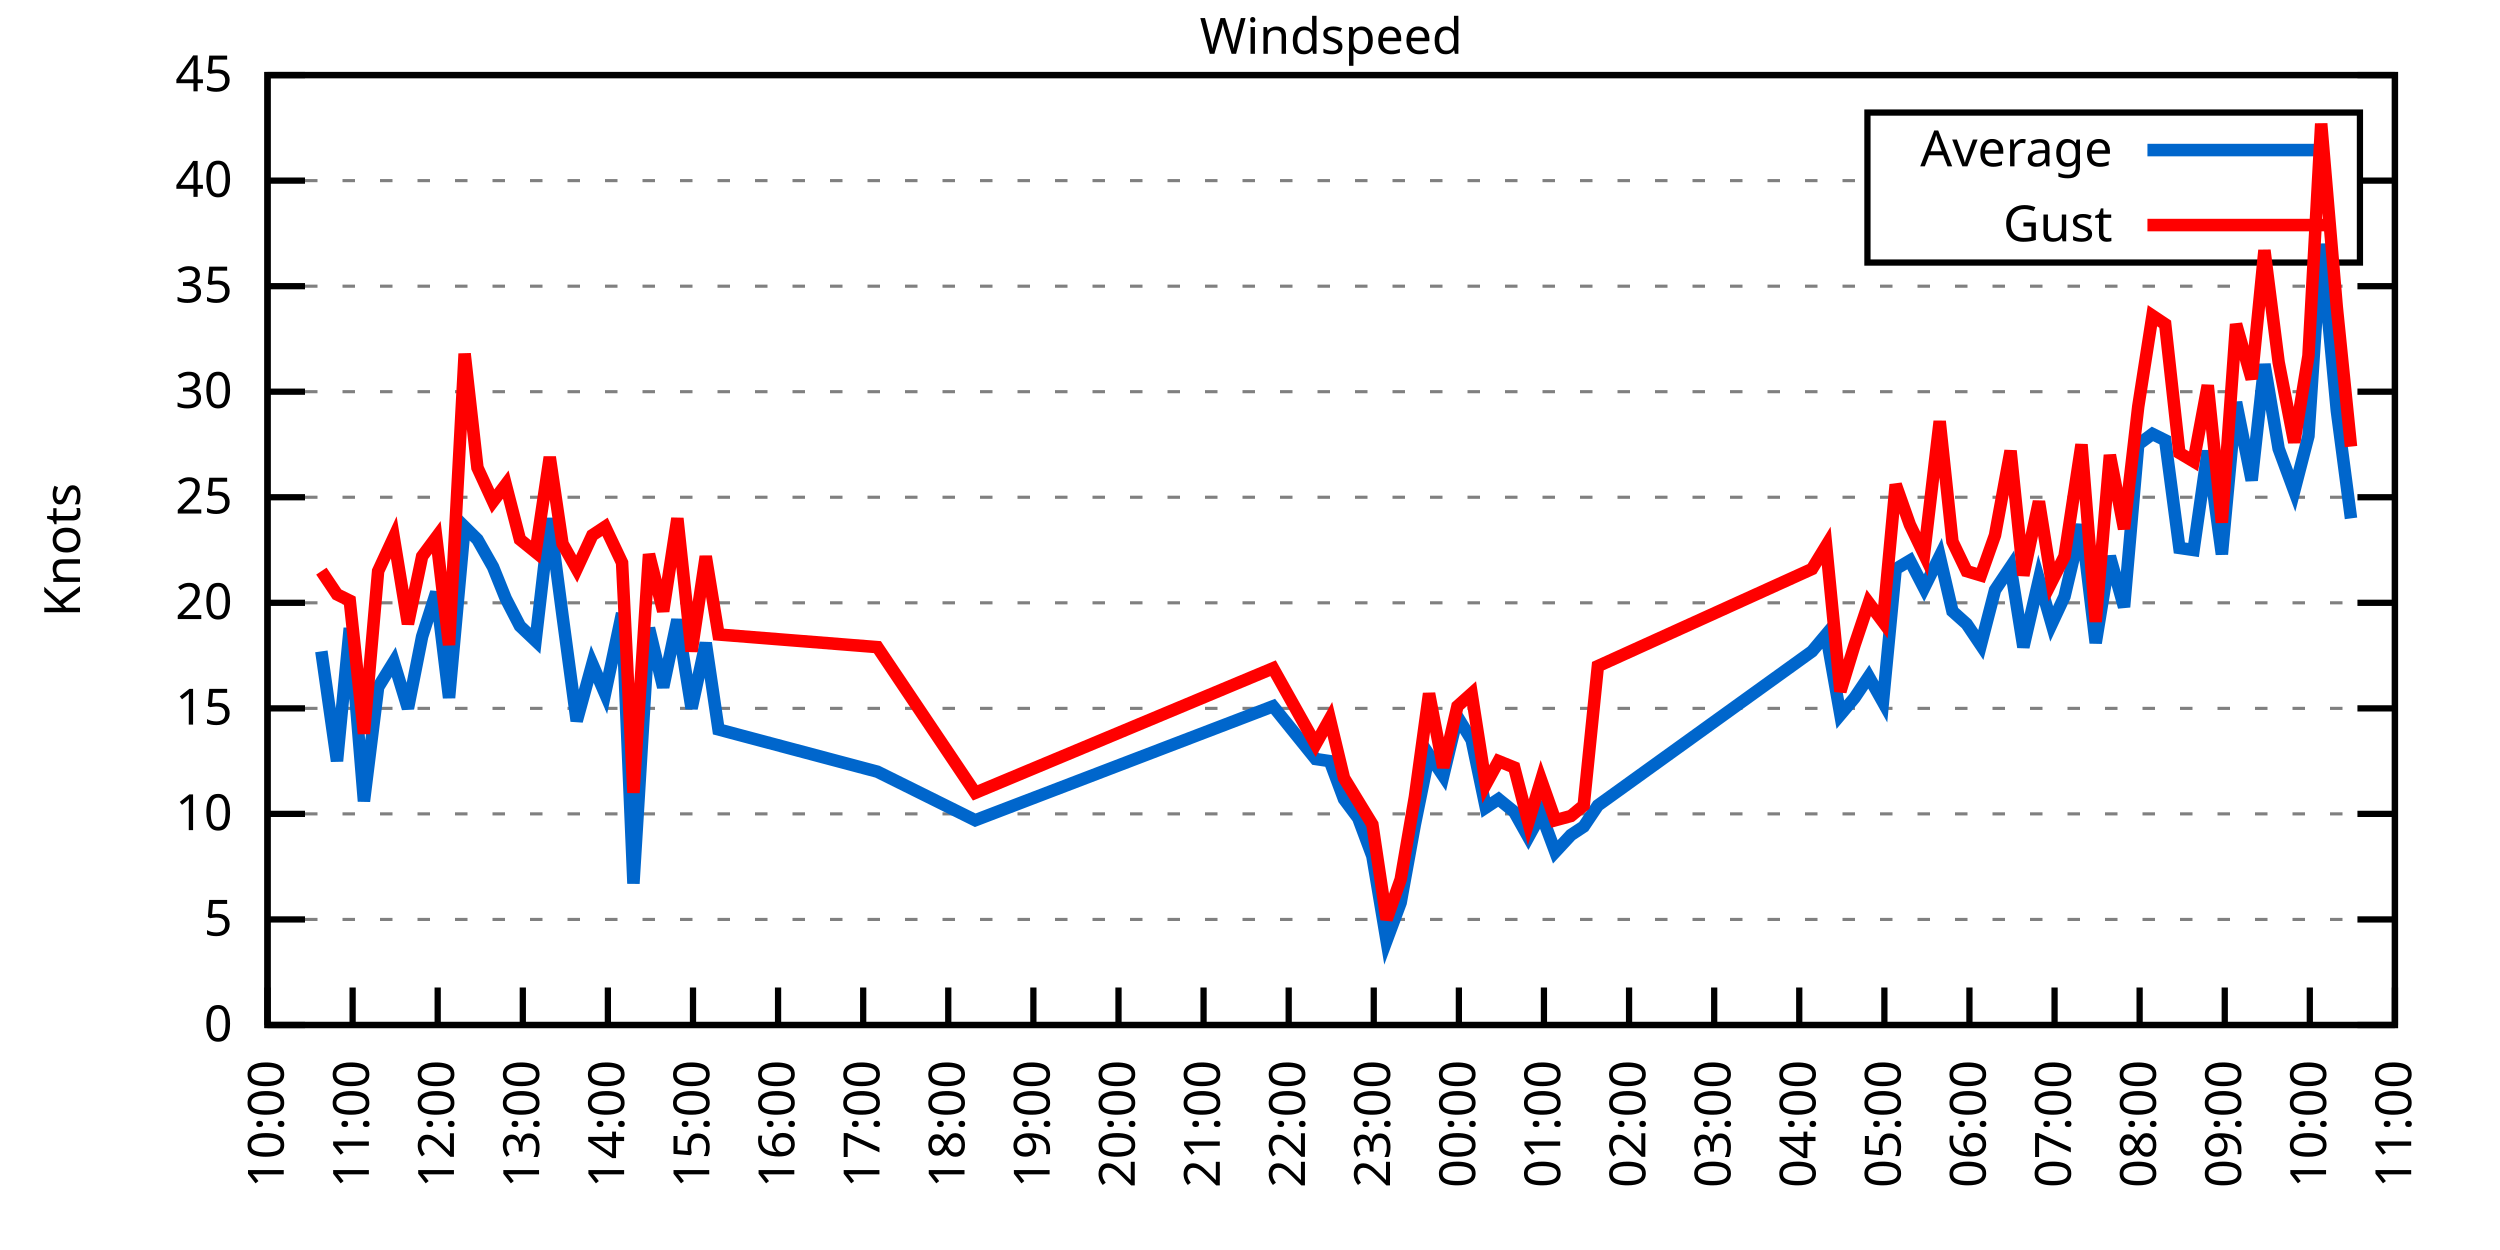
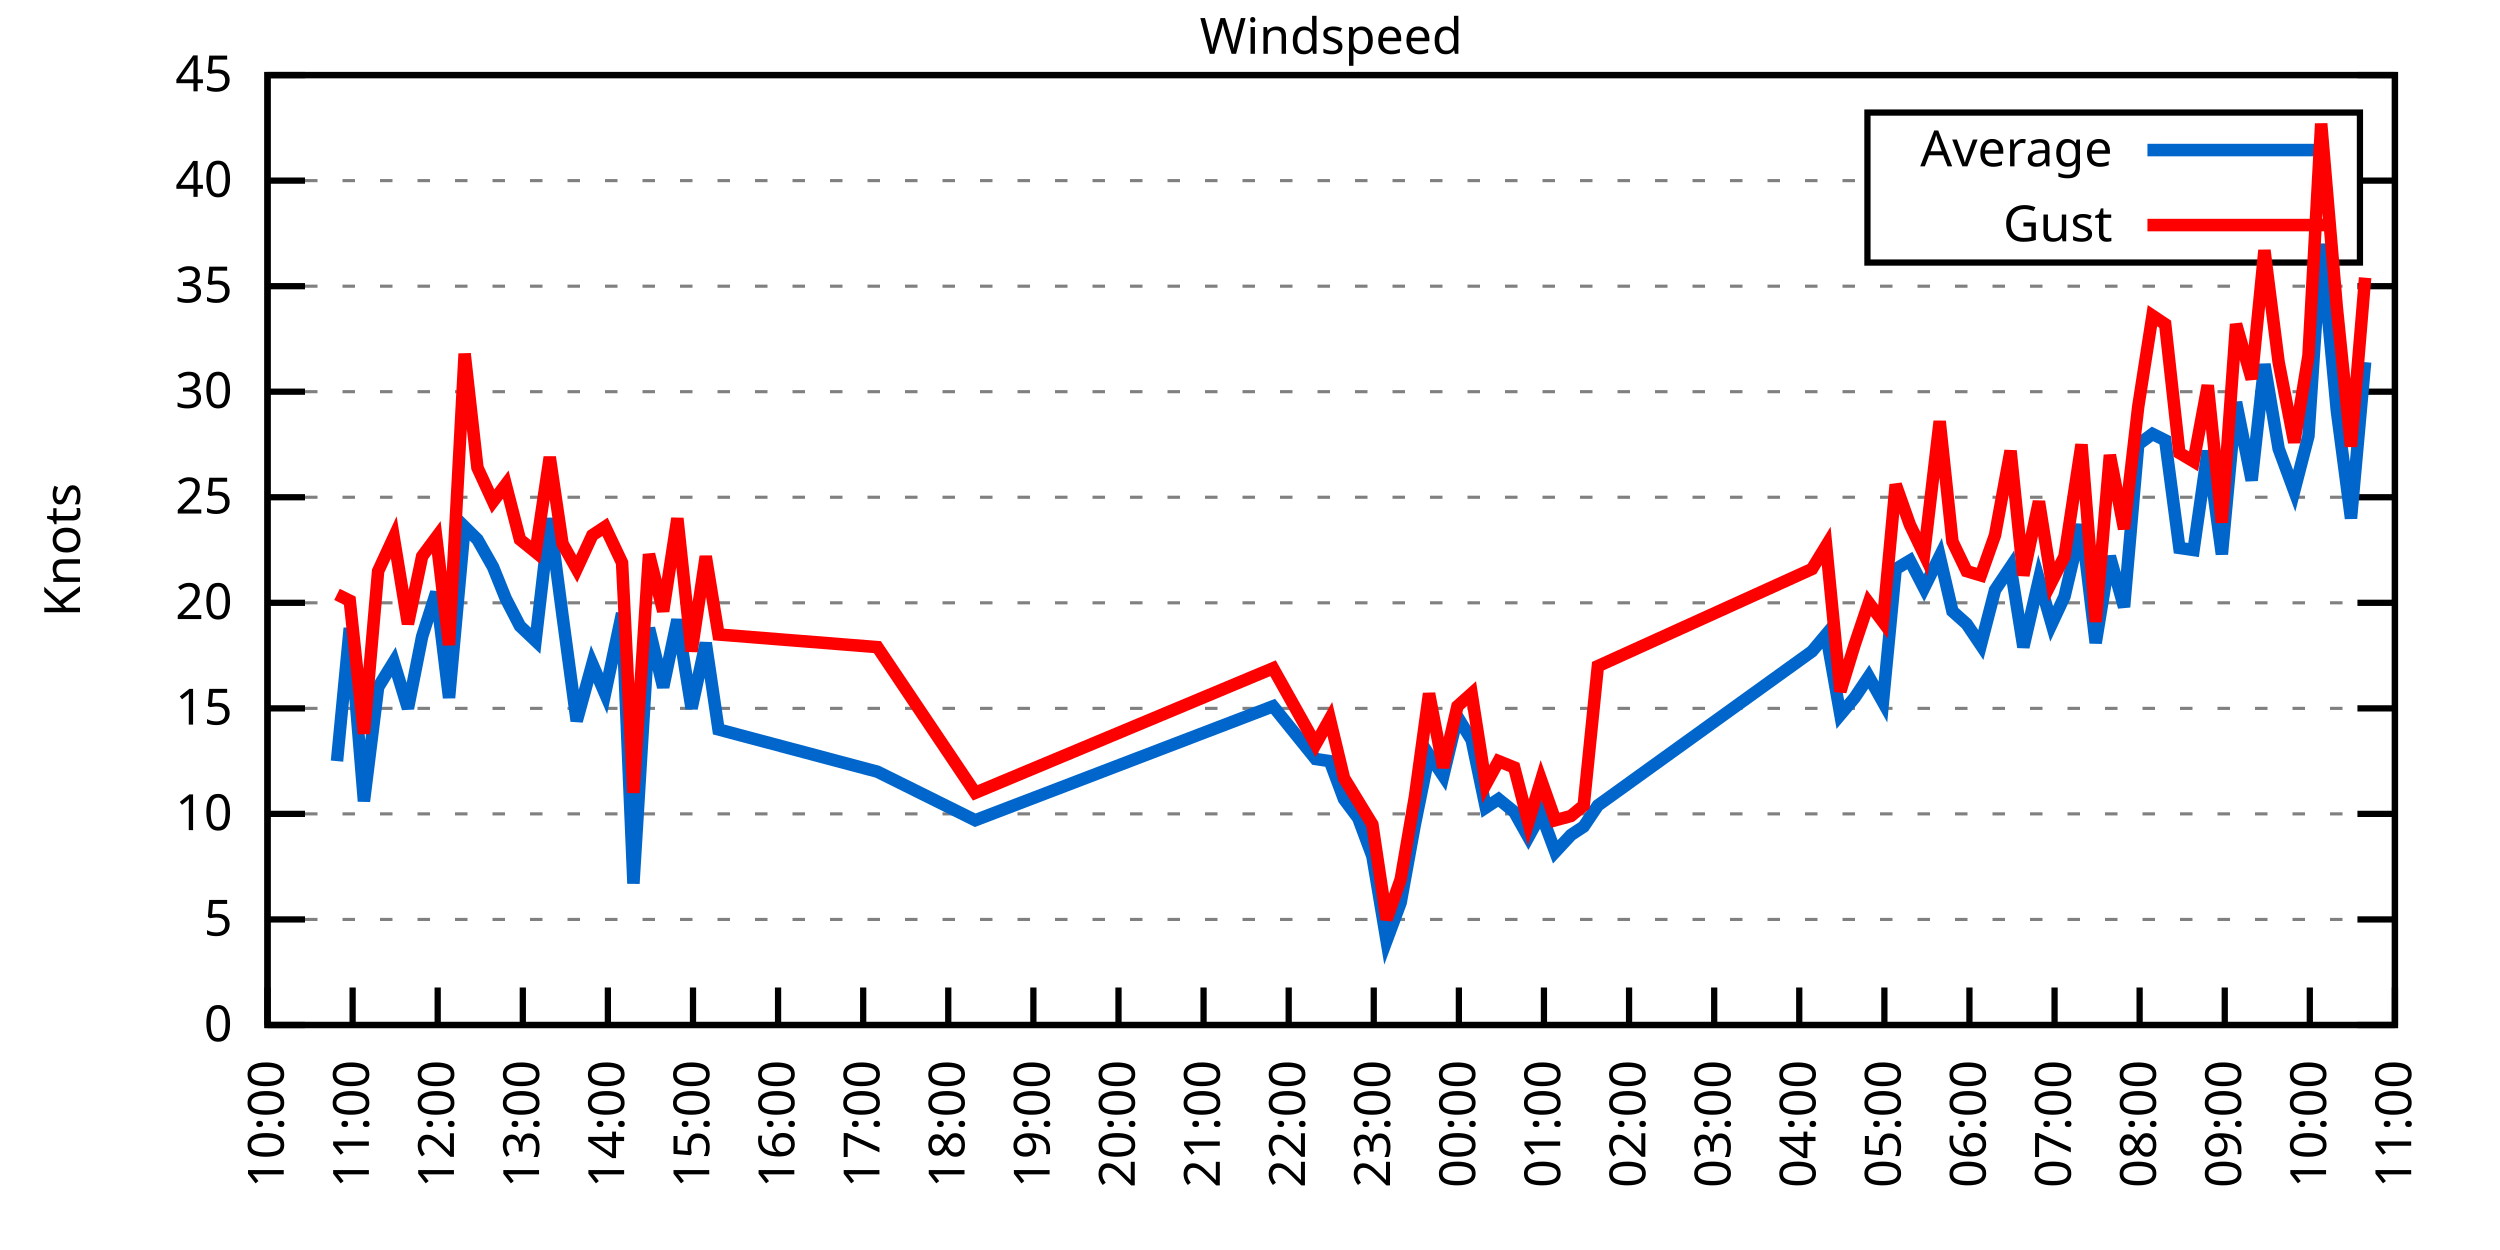
<svg xmlns="http://www.w3.org/2000/svg" xmlns:xlink="http://www.w3.org/1999/xlink" width="400" height="200" viewBox="0 0 400 200">
  <g id="gnuplot_canvas">
    <rect x="0" y="0" width="400" height="200" fill="none" />
    <defs>
      <circle id="gpDot" r="0.5" stroke-width="0.5" stroke="currentColor" />
      <path id="gpPt0" stroke-width="0.333" stroke="currentColor" d="M-1,0 h2 M0,-1 v2" />
      <path id="gpPt1" stroke-width="0.333" stroke="currentColor" d="M-1,-1 L1,1 M1,-1 L-1,1" />
      <path id="gpPt2" stroke-width="0.333" stroke="currentColor" d="M-1,0 L1,0 M0,-1 L0,1 M-1,-1 L1,1 M-1,1 L1,-1" />
      <rect id="gpPt3" stroke-width="0.333" stroke="currentColor" x="-1" y="-1" width="2" height="2" />
      <rect id="gpPt4" stroke-width="0.333" stroke="currentColor" fill="currentColor" x="-1" y="-1" width="2" height="2" />
      <circle id="gpPt5" stroke-width="0.333" stroke="currentColor" cx="0" cy="0" r="1" />
      <use xlink:href="#gpPt5" id="gpPt6" fill="currentColor" stroke="none" />
      <path id="gpPt7" stroke-width="0.333" stroke="currentColor" d="M0,-1.33 L-1.33,0.67 L1.33,0.67 z" />
      <use xlink:href="#gpPt7" id="gpPt8" fill="currentColor" stroke="none" />
      <use xlink:href="#gpPt7" id="gpPt9" stroke="currentColor" transform="rotate(180)" />
      <use xlink:href="#gpPt9" id="gpPt10" fill="currentColor" stroke="none" />
      <use xlink:href="#gpPt3" id="gpPt11" stroke="currentColor" transform="rotate(45)" />
      <use xlink:href="#gpPt11" id="gpPt12" fill="currentColor" stroke="none" />
      <path id="gpPt13" stroke-width="0.333" stroke="currentColor" d="M0,1.330 L1.265,0.411 L0.782,-1.067 L-0.782,-1.076 L-1.265,0.411 z" />
      <use xlink:href="#gpPt13" id="gpPt14" fill="currentColor" stroke="none" />
      <filter id="textbox" filterUnits="objectBoundingBox" x="0" y="0" height="1" width="1">
        <feFlood flood-color="white" flood-opacity="1" result="bgnd" />
        <feComposite in="SourceGraphic" in2="bgnd" operator="atop" />
      </filter>
      <filter id="greybox" filterUnits="objectBoundingBox" x="0" y="0" height="1" width="1">
        <feFlood flood-color="lightgrey" flood-opacity="1" result="grey" />
        <feComposite in="SourceGraphic" in2="grey" operator="atop" />
      </filter>
    </defs>
    <g fill="none" color="white" stroke="currentColor" stroke-width="1.00" stroke-linecap="butt" stroke-linejoin="miter">
</g>
    <g fill="none" color="black" stroke="currentColor" stroke-width="1.00" stroke-linecap="butt" stroke-linejoin="miter">
      <g stroke="none" shape-rendering="crispEdges">
        <polygon fill="rgb(255, 255, 255)" points="42.80,164.00 383.18,164.00 383.18,12.02 42.80,12.02 " />
      </g>
    </g>
    <g fill="none" color="black" stroke="currentColor" stroke-width="1.00" stroke-linecap="butt" stroke-linejoin="miter">
</g>
    <g fill="none" color="black" stroke="black" stroke-width="0.50" stroke-linecap="butt" stroke-linejoin="miter">
</g>
    <g fill="none" color="gray" stroke="currentColor" stroke-width="0.50" stroke-linecap="butt" stroke-linejoin="miter">
      <path stroke="gray" stroke-dasharray="2,4" class="gridline" d="M42.80,164.00 L383.19,164.00  " />
    </g>
    <g fill="none" color="gray" stroke="gray" stroke-width="1.00" stroke-linecap="butt" stroke-linejoin="miter">
</g>
    <g fill="none" color="black" stroke="currentColor" stroke-width="1.00" stroke-linecap="butt" stroke-linejoin="miter">
      <path stroke="black" d="M42.80,164.00 L48.80,164.00 M383.19,164.00 L377.19,164.00  " />
      <g transform="translate(37.20,166.60)" stroke="none" fill="black" font-family="Sans" font-size="8.00" text-anchor="end">
        <text>
          <tspan font-family="Sans"> 0</tspan>
        </text>
      </g>
    </g>
    <g fill="none" color="black" stroke="currentColor" stroke-width="1.00" stroke-linecap="butt" stroke-linejoin="miter">
</g>
    <g fill="none" color="black" stroke="black" stroke-width="0.50" stroke-linecap="butt" stroke-linejoin="miter">
</g>
    <g fill="none" color="gray" stroke="currentColor" stroke-width="0.50" stroke-linecap="butt" stroke-linejoin="miter">
      <path stroke="gray" stroke-dasharray="2,4" class="gridline" d="M42.80,147.11 L383.19,147.11  " />
    </g>
    <g fill="none" color="gray" stroke="gray" stroke-width="1.00" stroke-linecap="butt" stroke-linejoin="miter">
</g>
    <g fill="none" color="black" stroke="currentColor" stroke-width="1.00" stroke-linecap="butt" stroke-linejoin="miter">
      <path stroke="black" d="M42.80,147.11 L48.80,147.11 M383.19,147.11 L377.19,147.11  " />
      <g transform="translate(37.20,149.71)" stroke="none" fill="black" font-family="Sans" font-size="8.00" text-anchor="end">
        <text>
          <tspan font-family="Sans"> 5</tspan>
        </text>
      </g>
    </g>
    <g fill="none" color="black" stroke="currentColor" stroke-width="1.00" stroke-linecap="butt" stroke-linejoin="miter">
</g>
    <g fill="none" color="black" stroke="black" stroke-width="0.50" stroke-linecap="butt" stroke-linejoin="miter">
</g>
    <g fill="none" color="gray" stroke="currentColor" stroke-width="0.50" stroke-linecap="butt" stroke-linejoin="miter">
      <path stroke="gray" stroke-dasharray="2,4" class="gridline" d="M42.80,130.22 L383.19,130.22  " />
    </g>
    <g fill="none" color="gray" stroke="gray" stroke-width="1.00" stroke-linecap="butt" stroke-linejoin="miter">
</g>
    <g fill="none" color="black" stroke="currentColor" stroke-width="1.00" stroke-linecap="butt" stroke-linejoin="miter">
      <path stroke="black" d="M42.80,130.22 L48.80,130.22 M383.19,130.22 L377.19,130.22  " />
      <g transform="translate(37.20,132.82)" stroke="none" fill="black" font-family="Sans" font-size="8.00" text-anchor="end">
        <text>
          <tspan font-family="Sans"> 10</tspan>
        </text>
      </g>
    </g>
    <g fill="none" color="black" stroke="currentColor" stroke-width="1.00" stroke-linecap="butt" stroke-linejoin="miter">
</g>
    <g fill="none" color="black" stroke="black" stroke-width="0.50" stroke-linecap="butt" stroke-linejoin="miter">
</g>
    <g fill="none" color="gray" stroke="currentColor" stroke-width="0.50" stroke-linecap="butt" stroke-linejoin="miter">
      <path stroke="gray" stroke-dasharray="2,4" class="gridline" d="M42.80,113.34 L383.19,113.34  " />
    </g>
    <g fill="none" color="gray" stroke="gray" stroke-width="1.00" stroke-linecap="butt" stroke-linejoin="miter">
</g>
    <g fill="none" color="black" stroke="currentColor" stroke-width="1.00" stroke-linecap="butt" stroke-linejoin="miter">
      <path stroke="black" d="M42.80,113.34 L48.80,113.34 M383.19,113.34 L377.19,113.34  " />
      <g transform="translate(37.20,115.94)" stroke="none" fill="black" font-family="Sans" font-size="8.00" text-anchor="end">
        <text>
          <tspan font-family="Sans"> 15</tspan>
        </text>
      </g>
    </g>
    <g fill="none" color="black" stroke="currentColor" stroke-width="1.00" stroke-linecap="butt" stroke-linejoin="miter">
</g>
    <g fill="none" color="black" stroke="black" stroke-width="0.50" stroke-linecap="butt" stroke-linejoin="miter">
</g>
    <g fill="none" color="gray" stroke="currentColor" stroke-width="0.50" stroke-linecap="butt" stroke-linejoin="miter">
      <path stroke="gray" stroke-dasharray="2,4" class="gridline" d="M42.80,96.45 L383.19,96.45  " />
    </g>
    <g fill="none" color="gray" stroke="gray" stroke-width="1.00" stroke-linecap="butt" stroke-linejoin="miter">
</g>
    <g fill="none" color="black" stroke="currentColor" stroke-width="1.00" stroke-linecap="butt" stroke-linejoin="miter">
      <path stroke="black" d="M42.80,96.45 L48.80,96.45 M383.19,96.45 L377.19,96.45  " />
      <g transform="translate(37.20,99.05)" stroke="none" fill="black" font-family="Sans" font-size="8.00" text-anchor="end">
        <text>
          <tspan font-family="Sans"> 20</tspan>
        </text>
      </g>
    </g>
    <g fill="none" color="black" stroke="currentColor" stroke-width="1.00" stroke-linecap="butt" stroke-linejoin="miter">
</g>
    <g fill="none" color="black" stroke="black" stroke-width="0.50" stroke-linecap="butt" stroke-linejoin="miter">
</g>
    <g fill="none" color="gray" stroke="currentColor" stroke-width="0.50" stroke-linecap="butt" stroke-linejoin="miter">
      <path stroke="gray" stroke-dasharray="2,4" class="gridline" d="M42.80,79.56 L383.19,79.56  " />
    </g>
    <g fill="none" color="gray" stroke="gray" stroke-width="1.00" stroke-linecap="butt" stroke-linejoin="miter">
</g>
    <g fill="none" color="black" stroke="currentColor" stroke-width="1.00" stroke-linecap="butt" stroke-linejoin="miter">
      <path stroke="black" d="M42.80,79.56 L48.80,79.56 M383.19,79.56 L377.19,79.56  " />
      <g transform="translate(37.20,82.16)" stroke="none" fill="black" font-family="Sans" font-size="8.00" text-anchor="end">
        <text>
          <tspan font-family="Sans"> 25</tspan>
        </text>
      </g>
    </g>
    <g fill="none" color="black" stroke="currentColor" stroke-width="1.00" stroke-linecap="butt" stroke-linejoin="miter">
</g>
    <g fill="none" color="black" stroke="black" stroke-width="0.50" stroke-linecap="butt" stroke-linejoin="miter">
</g>
    <g fill="none" color="gray" stroke="currentColor" stroke-width="0.50" stroke-linecap="butt" stroke-linejoin="miter">
      <path stroke="gray" stroke-dasharray="2,4" class="gridline" d="M42.80,62.67 L383.19,62.67  " />
    </g>
    <g fill="none" color="gray" stroke="gray" stroke-width="1.00" stroke-linecap="butt" stroke-linejoin="miter">
</g>
    <g fill="none" color="black" stroke="currentColor" stroke-width="1.00" stroke-linecap="butt" stroke-linejoin="miter">
      <path stroke="black" d="M42.80,62.67 L48.80,62.67 M383.19,62.67 L377.19,62.67  " />
      <g transform="translate(37.20,65.27)" stroke="none" fill="black" font-family="Sans" font-size="8.00" text-anchor="end">
        <text>
          <tspan font-family="Sans"> 30</tspan>
        </text>
      </g>
    </g>
    <g fill="none" color="black" stroke="currentColor" stroke-width="1.00" stroke-linecap="butt" stroke-linejoin="miter">
</g>
    <g fill="none" color="black" stroke="black" stroke-width="0.50" stroke-linecap="butt" stroke-linejoin="miter">
</g>
    <g fill="none" color="gray" stroke="currentColor" stroke-width="0.50" stroke-linecap="butt" stroke-linejoin="miter">
      <path stroke="gray" stroke-dasharray="2,4" class="gridline" d="M42.80,45.79 L383.19,45.79  " />
    </g>
    <g fill="none" color="gray" stroke="gray" stroke-width="1.00" stroke-linecap="butt" stroke-linejoin="miter">
</g>
    <g fill="none" color="black" stroke="currentColor" stroke-width="1.00" stroke-linecap="butt" stroke-linejoin="miter">
      <path stroke="black" d="M42.80,45.79 L48.80,45.79 M383.19,45.79 L377.19,45.79  " />
      <g transform="translate(37.20,48.39)" stroke="none" fill="black" font-family="Sans" font-size="8.00" text-anchor="end">
        <text>
          <tspan font-family="Sans"> 35</tspan>
        </text>
      </g>
    </g>
    <g fill="none" color="black" stroke="currentColor" stroke-width="1.00" stroke-linecap="butt" stroke-linejoin="miter">
</g>
    <g fill="none" color="black" stroke="black" stroke-width="0.50" stroke-linecap="butt" stroke-linejoin="miter">
</g>
    <g fill="none" color="gray" stroke="currentColor" stroke-width="0.50" stroke-linecap="butt" stroke-linejoin="miter">
      <path stroke="gray" stroke-dasharray="2,4" class="gridline" d="M42.80,28.90 L298.79,28.90 M377.59,28.90 L383.19,28.90  " />
    </g>
    <g fill="none" color="gray" stroke="gray" stroke-width="1.00" stroke-linecap="butt" stroke-linejoin="miter">
</g>
    <g fill="none" color="black" stroke="currentColor" stroke-width="1.00" stroke-linecap="butt" stroke-linejoin="miter">
      <path stroke="black" d="M42.80,28.90 L48.80,28.90 M383.19,28.90 L377.19,28.90  " />
      <g transform="translate(37.20,31.50)" stroke="none" fill="black" font-family="Sans" font-size="8.00" text-anchor="end">
        <text>
          <tspan font-family="Sans"> 40</tspan>
        </text>
      </g>
    </g>
    <g fill="none" color="black" stroke="currentColor" stroke-width="1.00" stroke-linecap="butt" stroke-linejoin="miter">
</g>
    <g fill="none" color="black" stroke="black" stroke-width="0.50" stroke-linecap="butt" stroke-linejoin="miter">
</g>
    <g fill="none" color="gray" stroke="currentColor" stroke-width="0.50" stroke-linecap="butt" stroke-linejoin="miter">
      <path stroke="gray" stroke-dasharray="2,4" class="gridline" d="M42.80,12.01 L383.19,12.01  " />
    </g>
    <g fill="none" color="gray" stroke="gray" stroke-width="1.00" stroke-linecap="butt" stroke-linejoin="miter">
</g>
    <g fill="none" color="black" stroke="currentColor" stroke-width="1.00" stroke-linecap="butt" stroke-linejoin="miter">
      <path stroke="black" d="M42.80,12.01 L48.80,12.01 M383.19,12.01 L377.19,12.01  " />
      <g transform="translate(37.20,14.61)" stroke="none" fill="black" font-family="Sans" font-size="8.00" text-anchor="end">
        <text>
          <tspan font-family="Sans"> 45</tspan>
        </text>
      </g>
    </g>
    <g fill="none" color="black" stroke="currentColor" stroke-width="1.00" stroke-linecap="butt" stroke-linejoin="miter">
      <path stroke="black" d="M42.80,164.00 L42.80,158.00  " />
      <g transform="translate(45.40,169.60) rotate(270.00)" stroke="none" fill="black" font-family="Sans" font-size="8.00" text-anchor="end">
        <text>
          <tspan font-family="Sans">10:00</tspan>
        </text>
      </g>
    </g>
    <g fill="none" color="black" stroke="currentColor" stroke-width="1.00" stroke-linecap="butt" stroke-linejoin="miter">
      <path stroke="black" d="M56.42,164.00 L56.42,158.00  " />
      <g transform="translate(59.02,169.60) rotate(270.00)" stroke="none" fill="black" font-family="Sans" font-size="8.00" text-anchor="end">
        <text>
          <tspan font-family="Sans">11:00</tspan>
        </text>
      </g>
    </g>
    <g fill="none" color="black" stroke="currentColor" stroke-width="1.00" stroke-linecap="butt" stroke-linejoin="miter">
      <path stroke="black" d="M70.03,164.00 L70.03,158.00  " />
      <g transform="translate(72.63,169.60) rotate(270.00)" stroke="none" fill="black" font-family="Sans" font-size="8.00" text-anchor="end">
        <text>
          <tspan font-family="Sans">12:00</tspan>
        </text>
      </g>
    </g>
    <g fill="none" color="black" stroke="currentColor" stroke-width="1.00" stroke-linecap="butt" stroke-linejoin="miter">
      <path stroke="black" d="M83.65,164.00 L83.65,158.00  " />
      <g transform="translate(86.25,169.60) rotate(270.00)" stroke="none" fill="black" font-family="Sans" font-size="8.00" text-anchor="end">
        <text>
          <tspan font-family="Sans">13:00</tspan>
        </text>
      </g>
    </g>
    <g fill="none" color="black" stroke="currentColor" stroke-width="1.00" stroke-linecap="butt" stroke-linejoin="miter">
      <path stroke="black" d="M97.26,164.00 L97.26,158.00  " />
      <g transform="translate(99.86,169.60) rotate(270.00)" stroke="none" fill="black" font-family="Sans" font-size="8.00" text-anchor="end">
        <text>
          <tspan font-family="Sans">14:00</tspan>
        </text>
      </g>
    </g>
    <g fill="none" color="black" stroke="currentColor" stroke-width="1.00" stroke-linecap="butt" stroke-linejoin="miter">
      <path stroke="black" d="M110.88,164.00 L110.88,158.00  " />
      <g transform="translate(113.48,169.60) rotate(270.00)" stroke="none" fill="black" font-family="Sans" font-size="8.00" text-anchor="end">
        <text>
          <tspan font-family="Sans">15:00</tspan>
        </text>
      </g>
    </g>
    <g fill="none" color="black" stroke="currentColor" stroke-width="1.00" stroke-linecap="butt" stroke-linejoin="miter">
      <path stroke="black" d="M124.49,164.00 L124.49,158.00  " />
      <g transform="translate(127.09,169.60) rotate(270.00)" stroke="none" fill="black" font-family="Sans" font-size="8.00" text-anchor="end">
        <text>
          <tspan font-family="Sans">16:00</tspan>
        </text>
      </g>
    </g>
    <g fill="none" color="black" stroke="currentColor" stroke-width="1.00" stroke-linecap="butt" stroke-linejoin="miter">
      <path stroke="black" d="M138.11,164.00 L138.11,158.00  " />
      <g transform="translate(140.71,169.60) rotate(270.00)" stroke="none" fill="black" font-family="Sans" font-size="8.00" text-anchor="end">
        <text>
          <tspan font-family="Sans">17:00</tspan>
        </text>
      </g>
    </g>
    <g fill="none" color="black" stroke="currentColor" stroke-width="1.00" stroke-linecap="butt" stroke-linejoin="miter">
      <path stroke="black" d="M151.72,164.00 L151.72,158.00  " />
      <g transform="translate(154.32,169.60) rotate(270.00)" stroke="none" fill="black" font-family="Sans" font-size="8.00" text-anchor="end">
        <text>
          <tspan font-family="Sans">18:00</tspan>
        </text>
      </g>
    </g>
    <g fill="none" color="black" stroke="currentColor" stroke-width="1.00" stroke-linecap="butt" stroke-linejoin="miter">
      <path stroke="black" d="M165.34,164.00 L165.34,158.00  " />
      <g transform="translate(167.94,169.60) rotate(270.00)" stroke="none" fill="black" font-family="Sans" font-size="8.00" text-anchor="end">
        <text>
          <tspan font-family="Sans">19:00</tspan>
        </text>
      </g>
    </g>
    <g fill="none" color="black" stroke="currentColor" stroke-width="1.00" stroke-linecap="butt" stroke-linejoin="miter">
      <path stroke="black" d="M178.96,164.00 L178.96,158.00  " />
      <g transform="translate(181.56,169.60) rotate(270.00)" stroke="none" fill="black" font-family="Sans" font-size="8.00" text-anchor="end">
        <text>
          <tspan font-family="Sans">20:00</tspan>
        </text>
      </g>
    </g>
    <g fill="none" color="black" stroke="currentColor" stroke-width="1.00" stroke-linecap="butt" stroke-linejoin="miter">
      <path stroke="black" d="M192.57,164.00 L192.57,158.00  " />
      <g transform="translate(195.17,169.60) rotate(270.00)" stroke="none" fill="black" font-family="Sans" font-size="8.00" text-anchor="end">
        <text>
          <tspan font-family="Sans">21:00</tspan>
        </text>
      </g>
    </g>
    <g fill="none" color="black" stroke="currentColor" stroke-width="1.00" stroke-linecap="butt" stroke-linejoin="miter">
      <path stroke="black" d="M206.19,164.00 L206.19,158.00  " />
      <g transform="translate(208.79,169.60) rotate(270.00)" stroke="none" fill="black" font-family="Sans" font-size="8.00" text-anchor="end">
        <text>
          <tspan font-family="Sans">22:00</tspan>
        </text>
      </g>
    </g>
    <g fill="none" color="black" stroke="currentColor" stroke-width="1.00" stroke-linecap="butt" stroke-linejoin="miter">
      <path stroke="black" d="M219.80,164.00 L219.80,158.00  " />
      <g transform="translate(222.40,169.60) rotate(270.00)" stroke="none" fill="black" font-family="Sans" font-size="8.00" text-anchor="end">
        <text>
          <tspan font-family="Sans">23:00</tspan>
        </text>
      </g>
    </g>
    <g fill="none" color="black" stroke="currentColor" stroke-width="1.00" stroke-linecap="butt" stroke-linejoin="miter">
      <path stroke="black" d="M233.42,164.00 L233.42,158.00  " />
      <g transform="translate(236.02,169.60) rotate(270.00)" stroke="none" fill="black" font-family="Sans" font-size="8.00" text-anchor="end">
        <text>
          <tspan font-family="Sans">00:00</tspan>
        </text>
      </g>
    </g>
    <g fill="none" color="black" stroke="currentColor" stroke-width="1.00" stroke-linecap="butt" stroke-linejoin="miter">
      <path stroke="black" d="M247.03,164.00 L247.03,158.00  " />
      <g transform="translate(249.63,169.60) rotate(270.00)" stroke="none" fill="black" font-family="Sans" font-size="8.00" text-anchor="end">
        <text>
          <tspan font-family="Sans">01:00</tspan>
        </text>
      </g>
    </g>
    <g fill="none" color="black" stroke="currentColor" stroke-width="1.00" stroke-linecap="butt" stroke-linejoin="miter">
      <path stroke="black" d="M260.65,164.00 L260.65,158.00  " />
      <g transform="translate(263.25,169.60) rotate(270.00)" stroke="none" fill="black" font-family="Sans" font-size="8.00" text-anchor="end">
        <text>
          <tspan font-family="Sans">02:00</tspan>
        </text>
      </g>
    </g>
    <g fill="none" color="black" stroke="currentColor" stroke-width="1.00" stroke-linecap="butt" stroke-linejoin="miter">
      <path stroke="black" d="M274.27,164.00 L274.27,158.00  " />
      <g transform="translate(276.87,169.60) rotate(270.00)" stroke="none" fill="black" font-family="Sans" font-size="8.00" text-anchor="end">
        <text>
          <tspan font-family="Sans">03:00</tspan>
        </text>
      </g>
    </g>
    <g fill="none" color="black" stroke="currentColor" stroke-width="1.00" stroke-linecap="butt" stroke-linejoin="miter">
      <path stroke="black" d="M287.88,164.00 L287.88,158.00  " />
      <g transform="translate(290.48,169.60) rotate(270.00)" stroke="none" fill="black" font-family="Sans" font-size="8.00" text-anchor="end">
        <text>
          <tspan font-family="Sans">04:00</tspan>
        </text>
      </g>
    </g>
    <g fill="none" color="black" stroke="currentColor" stroke-width="1.00" stroke-linecap="butt" stroke-linejoin="miter">
      <path stroke="black" d="M301.50,164.00 L301.50,158.00  " />
      <g transform="translate(304.10,169.60) rotate(270.00)" stroke="none" fill="black" font-family="Sans" font-size="8.00" text-anchor="end">
        <text>
          <tspan font-family="Sans">05:00</tspan>
        </text>
      </g>
    </g>
    <g fill="none" color="black" stroke="currentColor" stroke-width="1.00" stroke-linecap="butt" stroke-linejoin="miter">
      <path stroke="black" d="M315.11,164.00 L315.11,158.00  " />
      <g transform="translate(317.71,169.60) rotate(270.00)" stroke="none" fill="black" font-family="Sans" font-size="8.00" text-anchor="end">
        <text>
          <tspan font-family="Sans">06:00</tspan>
        </text>
      </g>
    </g>
    <g fill="none" color="black" stroke="currentColor" stroke-width="1.00" stroke-linecap="butt" stroke-linejoin="miter">
      <path stroke="black" d="M328.73,164.00 L328.73,158.00  " />
      <g transform="translate(331.33,169.60) rotate(270.00)" stroke="none" fill="black" font-family="Sans" font-size="8.00" text-anchor="end">
        <text>
          <tspan font-family="Sans">07:00</tspan>
        </text>
      </g>
    </g>
    <g fill="none" color="black" stroke="currentColor" stroke-width="1.00" stroke-linecap="butt" stroke-linejoin="miter">
      <path stroke="black" d="M342.34,164.00 L342.34,158.00  " />
      <g transform="translate(344.94,169.60) rotate(270.00)" stroke="none" fill="black" font-family="Sans" font-size="8.00" text-anchor="end">
        <text>
          <tspan font-family="Sans">08:00</tspan>
        </text>
      </g>
    </g>
    <g fill="none" color="black" stroke="currentColor" stroke-width="1.00" stroke-linecap="butt" stroke-linejoin="miter">
      <path stroke="black" d="M355.96,164.00 L355.96,158.00  " />
      <g transform="translate(358.56,169.60) rotate(270.00)" stroke="none" fill="black" font-family="Sans" font-size="8.00" text-anchor="end">
        <text>
          <tspan font-family="Sans">09:00</tspan>
        </text>
      </g>
    </g>
    <g fill="none" color="black" stroke="currentColor" stroke-width="1.00" stroke-linecap="butt" stroke-linejoin="miter">
      <path stroke="black" d="M369.57,164.00 L369.57,158.00  " />
      <g transform="translate(372.17,169.60) rotate(270.00)" stroke="none" fill="black" font-family="Sans" font-size="8.00" text-anchor="end">
        <text>
          <tspan font-family="Sans">10:00</tspan>
        </text>
      </g>
    </g>
    <g fill="none" color="black" stroke="currentColor" stroke-width="1.00" stroke-linecap="butt" stroke-linejoin="miter">
      <path stroke="black" d="M383.19,164.00 L383.19,158.00  " />
      <g transform="translate(385.79,169.60) rotate(270.00)" stroke="none" fill="black" font-family="Sans" font-size="8.00" text-anchor="end">
        <text>
          <tspan font-family="Sans">11:00</tspan>
        </text>
      </g>
    </g>
    <g fill="none" color="black" stroke="currentColor" stroke-width="1.00" stroke-linecap="butt" stroke-linejoin="miter">
</g>
    <g fill="none" color="black" stroke="currentColor" stroke-width="1.00" stroke-linecap="butt" stroke-linejoin="miter">
      <path stroke="black" d="M42.80,12.01 L42.80,164.00 L383.19,164.00 L383.19,12.01 L42.80,12.01 Z  " />
    </g>
    <g fill="none" color="black" stroke="currentColor" stroke-width="1.00" stroke-linecap="butt" stroke-linejoin="miter">
</g>
    <g fill="none" color="black" stroke="currentColor" stroke-width="1.00" stroke-linecap="butt" stroke-linejoin="miter">
      <path stroke="black" d="M298.79,42.01 L298.79,18.01 L377.59,18.01 L377.59,42.01 L298.79,42.01 Z  " />
    </g>
    <g id="Windspeed_plot_1">
      <g fill="none" color="white" stroke="black" stroke-width="2.00" stroke-linecap="butt" stroke-linejoin="miter">
</g>
      <g fill="none" color="black" stroke="currentColor" stroke-width="2.00" stroke-linecap="butt" stroke-linejoin="miter">
        <g transform="translate(337.99,26.61)" stroke="none" fill="black" font-family="Sans" font-size="8.00" text-anchor="end">
          <text>
            <tspan font-family="Sans">Average</tspan>
          </text>
        </g>
      </g>
      <g fill="none" color="black" stroke="currentColor" stroke-width="2.00" stroke-linecap="butt" stroke-linejoin="miter">
-         <path stroke="rgb(  0, 102, 204)" d="M343.59,24.01 L371.99,24.01 M51.42,104.22 L53.92,121.78 L55.96,100.50 L58.23,128.20 L60.50,109.96 L63.00,105.91   L65.27,113.34 L67.54,101.85 L69.80,94.76 L71.85,111.65 L74.34,84.29 L76.39,86.32 L78.88,90.71 L80.92,95.77   L83.19,100.16 L85.69,102.53 L87.96,82.94 L90.00,98.48 L92.27,115.36 L94.77,106.24 L96.81,110.97 L99.53,98.14   L101.35,141.37 L103.84,100.50 L106.11,109.96 L108.38,99.15 L110.65,113.34 L112.92,102.87 L114.96,116.71 L140.38,123.47   L156.04,131.24 L203.69,113.00 L210.50,121.44 L212.77,121.78 L215.04,127.86 L217.31,130.90 L219.58,136.98 L221.85,150.49   L224.11,144.41 L226.38,131.91 L228.65,120.77 L230.92,124.14 L233.19,114.69 L235.46,118.40 L237.73,129.21 L239.77,127.86   L242.27,129.89 L244.54,133.94 L246.58,130.22 L248.85,136.30 L251.35,133.60 L253.39,132.25 L255.66,128.87 L289.92,104.22   L292.19,101.52 L294.46,114.35 L296.73,111.65 L299.00,108.27 L301.27,112.32 L303.31,91.04 L305.58,89.69 L307.85,94.08   L310.35,89.02 L312.39,97.80 L314.66,99.83 L316.93,103.20 L319.20,94.42 L321.69,90.71 L323.74,103.54 L326.23,92.73   L328.27,99.83 L330.32,95.44 L333.04,83.95 L335.31,102.87 L337.58,89.02 L339.85,97.12 L342.12,71.12 L344.39,69.43   L346.43,70.44 L348.70,87.67 L350.97,88.00 L353.24,72.13 L355.50,88.68 L357.77,64.36 L360.27,76.86 L362.31,58.28   L364.58,71.79 L367.08,78.55 L369.35,69.77 L371.39,39.03 L373.89,65.71 L376.16,82.94  " />
+         <path stroke="rgb(  0, 102, 204)" d="M343.59,24.01 L371.99,24.01 M53.92,121.78 L55.96,100.50 L58.23,128.20 L60.50,109.96 L63.00,105.91 L65.27,113.34   L67.54,101.85 L69.80,94.76 L71.85,111.65 L74.34,84.29 L76.39,86.32 L78.88,90.71 L80.92,95.77 L83.19,100.16   L85.69,102.53 L87.96,82.94 L90.00,98.48 L92.27,115.36 L94.77,106.24 L96.81,110.97 L99.53,98.14 L101.35,141.37   L103.84,100.50 L106.11,109.96 L108.38,99.15 L110.65,113.34 L112.92,102.87 L114.96,116.71 L140.38,123.47 L156.04,131.24   L203.69,113.00 L210.50,121.44 L212.77,121.78 L215.04,127.86 L217.31,130.90 L219.58,136.98 L221.85,150.49 L224.11,144.41   L226.38,131.91 L228.65,120.77 L230.92,124.14 L233.19,114.69 L235.46,118.40 L237.73,129.21 L239.77,127.86 L242.27,129.89   L244.54,133.94 L246.58,130.22 L248.85,136.30 L251.35,133.60 L253.39,132.25 L255.66,128.87 L289.92,104.22 L292.19,101.52   L294.46,114.35 L296.73,111.65 L299.00,108.27 L301.27,112.32 L303.31,91.04 L305.58,89.69 L307.85,94.08 L310.35,89.02   L312.39,97.80 L314.66,99.83 L316.93,103.20 L319.20,94.42 L321.69,90.71 L323.74,103.54 L326.23,92.73 L328.27,99.83   L330.32,95.44 L333.04,83.95 L335.31,102.87 L337.58,89.02 L339.85,97.12 L342.12,71.12 L344.39,69.43 L346.43,70.44   L348.70,87.67 L350.97,88.00 L353.24,72.13 L355.50,88.68 L357.77,64.36 L360.27,76.86 L362.31,58.28 L364.58,71.79   L367.08,78.55 L369.35,69.77 L371.39,39.03 L373.89,65.71 L376.16,82.94 L378.42,57.94  " />
      </g>
    </g>
    <g id="Windspeed_plot_2">
      <g fill="none" color="black" stroke="currentColor" stroke-width="2.00" stroke-linecap="butt" stroke-linejoin="miter">
        <g transform="translate(337.99,38.61)" stroke="none" fill="black" font-family="Sans" font-size="8.00" text-anchor="end">
          <text>
            <tspan font-family="Sans">Gust</tspan>
          </text>
        </g>
      </g>
      <g fill="none" color="black" stroke="currentColor" stroke-width="2.00" stroke-linecap="butt" stroke-linejoin="miter">
-         <path stroke="rgb(255,   0,   0)" d="M343.59,36.01 L371.99,36.01 M51.42,91.38 L53.92,95.10 L55.96,96.11 L58.23,117.39 L60.50,91.38 L63.00,85.98   L65.27,99.83 L67.54,89.02 L69.80,85.98 L71.85,103.20 L74.34,56.59 L76.39,74.83 L78.88,80.24 L80.92,77.53   L83.19,86.32 L85.69,88.34 L87.96,73.14 L90.00,86.99 L92.27,91.04 L94.77,85.64 L96.81,84.29 L99.53,90.03   L101.35,126.85 L103.84,88.68 L106.11,97.80 L108.38,82.94 L110.65,104.22 L112.92,89.02 L114.96,101.52 L140.38,103.54   L156.04,126.85 L203.69,106.92 L210.50,119.08 L212.77,115.03 L215.04,124.48 L217.31,128.20 L219.58,131.91 L221.85,147.11   L224.11,140.69 L226.38,127.52 L228.65,110.97 L230.92,122.79 L233.19,113.00 L235.46,110.97 L237.73,125.50 L239.77,121.78   L242.27,122.79 L244.54,131.58 L246.58,124.82 L248.85,131.24 L251.35,130.56 L253.39,128.87 L255.66,106.58 L289.92,91.04   L292.19,87.33 L294.46,110.63 L296.73,103.20 L299.00,96.45 L301.27,99.49 L303.31,77.53 L305.58,83.95 L307.85,88.68   L310.35,67.40 L312.39,86.65 L314.66,91.38 L316.93,92.06 L319.20,85.64 L321.69,72.13 L323.74,92.06 L326.23,80.24   L328.27,93.07 L330.32,89.02 L333.04,71.12 L335.31,99.49 L337.58,72.81 L339.85,84.63 L342.12,65.04 L344.39,50.51   L346.43,51.87 L348.70,72.47 L350.97,73.82 L353.24,61.66 L355.50,83.61 L357.77,51.87 L360.27,60.65 L362.31,40.04   L364.58,57.94 L367.08,70.78 L369.35,56.93 L371.39,19.78 L373.89,49.16 L376.16,71.45  " />
+         <path stroke="rgb(255,   0,   0)" d="M343.59,36.01 L371.99,36.01 M53.92,95.10 L55.96,96.11 L58.23,117.39 L60.50,91.38 L63.00,85.98 L65.27,99.83   L67.54,89.02 L69.80,85.98 L71.85,103.20 L74.34,56.59 L76.39,74.83 L78.88,80.24 L80.92,77.53 L83.19,86.32   L85.69,88.34 L87.96,73.14 L90.00,86.99 L92.27,91.04 L94.77,85.64 L96.81,84.29 L99.53,90.03 L101.35,126.85   L103.84,88.68 L106.11,97.80 L108.38,82.94 L110.65,104.22 L112.92,89.02 L114.96,101.52 L140.38,103.54 L156.04,126.85   L203.69,106.92 L210.50,119.08 L212.77,115.03 L215.04,124.48 L217.31,128.20 L219.58,131.91 L221.85,147.11 L224.11,140.69   L226.38,127.52 L228.65,110.97 L230.92,122.79 L233.19,113.00 L235.46,110.97 L237.73,125.50 L239.77,121.78 L242.27,122.79   L244.54,131.58 L246.58,124.82 L248.85,131.24 L251.35,130.56 L253.39,128.87 L255.66,106.58 L289.92,91.04 L292.19,87.33   L294.46,110.63 L296.73,103.20 L299.00,96.45 L301.27,99.49 L303.31,77.53 L305.58,83.95 L307.85,88.68 L310.35,67.40   L312.39,86.65 L314.66,91.38 L316.93,92.06 L319.20,85.64 L321.69,72.13 L323.74,92.06 L326.23,80.24 L328.27,93.07   L330.32,89.02 L333.04,71.12 L335.31,99.49 L337.58,72.81 L339.85,84.63 L342.12,65.04 L344.39,50.51 L346.43,51.87   L348.70,72.47 L350.97,73.82 L353.24,61.66 L355.50,83.61 L357.77,51.87 L360.27,60.65 L362.31,40.04 L364.58,57.94   L367.08,70.78 L369.35,56.93 L371.39,19.78 L373.89,49.16 L376.16,71.45 L378.42,44.43  " />
      </g>
    </g>
    <g fill="none" color="black" stroke="currentColor" stroke-width="2.00" stroke-linecap="butt" stroke-linejoin="miter">
</g>
    <g fill="none" color="black" stroke="black" stroke-width="1.00" stroke-linecap="butt" stroke-linejoin="miter">
</g>
    <g fill="none" color="black" stroke="currentColor" stroke-width="1.00" stroke-linecap="butt" stroke-linejoin="miter">
      <path stroke="black" d="M42.80,12.01 L42.80,164.00 L383.19,164.00 L383.19,12.01 L42.80,12.01 Z  " />
      <g transform="translate(12.80,88.01) rotate(270.00)" stroke="none" fill="black" font-family="Sans" font-size="8.00" text-anchor="middle">
        <text>
          <tspan font-family="Sans">Knots</tspan>
        </text>
      </g>
    </g>
    <g fill="none" color="black" stroke="currentColor" stroke-width="1.00" stroke-linecap="butt" stroke-linejoin="miter">
</g>
    <g fill="none" color="black" stroke="currentColor" stroke-width="1.00" stroke-linecap="butt" stroke-linejoin="miter">
      <g transform="translate(212.99,8.61)" stroke="none" fill="black" font-family="Sans" font-size="8.00" text-anchor="middle">
        <text>
          <tspan font-family="Sans">Windspeed</tspan>
        </text>
      </g>
    </g>
    <g fill="none" color="black" stroke="currentColor" stroke-width="1.00" stroke-linecap="butt" stroke-linejoin="miter">
</g>
  </g>
</svg>
